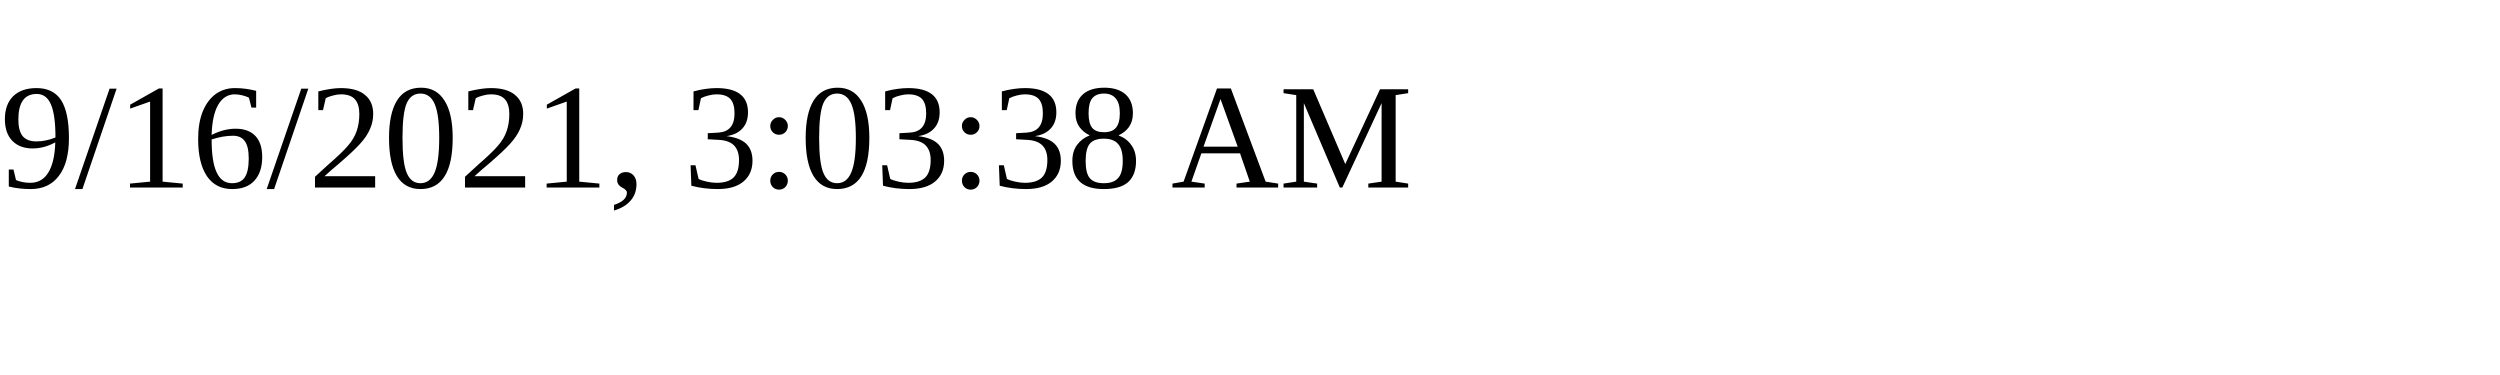
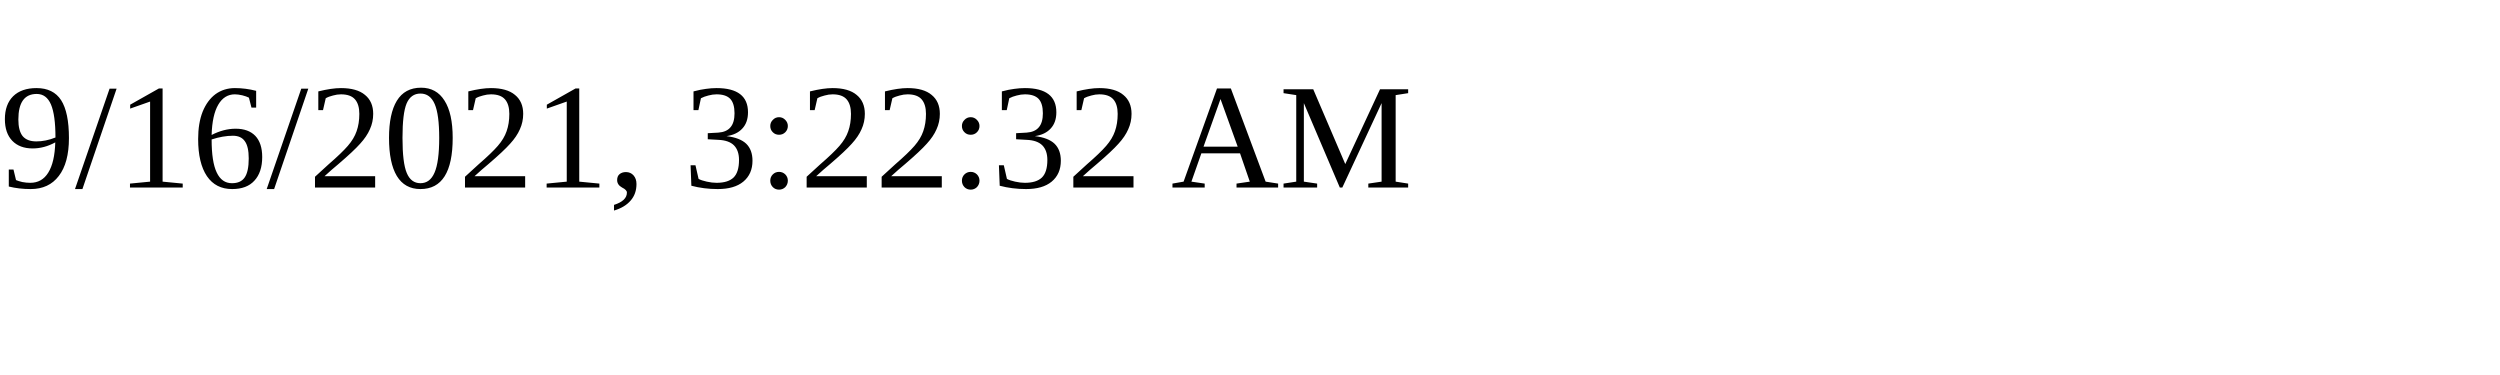
<svg xmlns="http://www.w3.org/2000/svg" height="30" width="200">
-   <text x="0" y="15">9/16/2021, 3:03:38 AM</text>
+   <text x="0" y="15">9/16/2021, 3:22:32 AM</text>
</svg>
